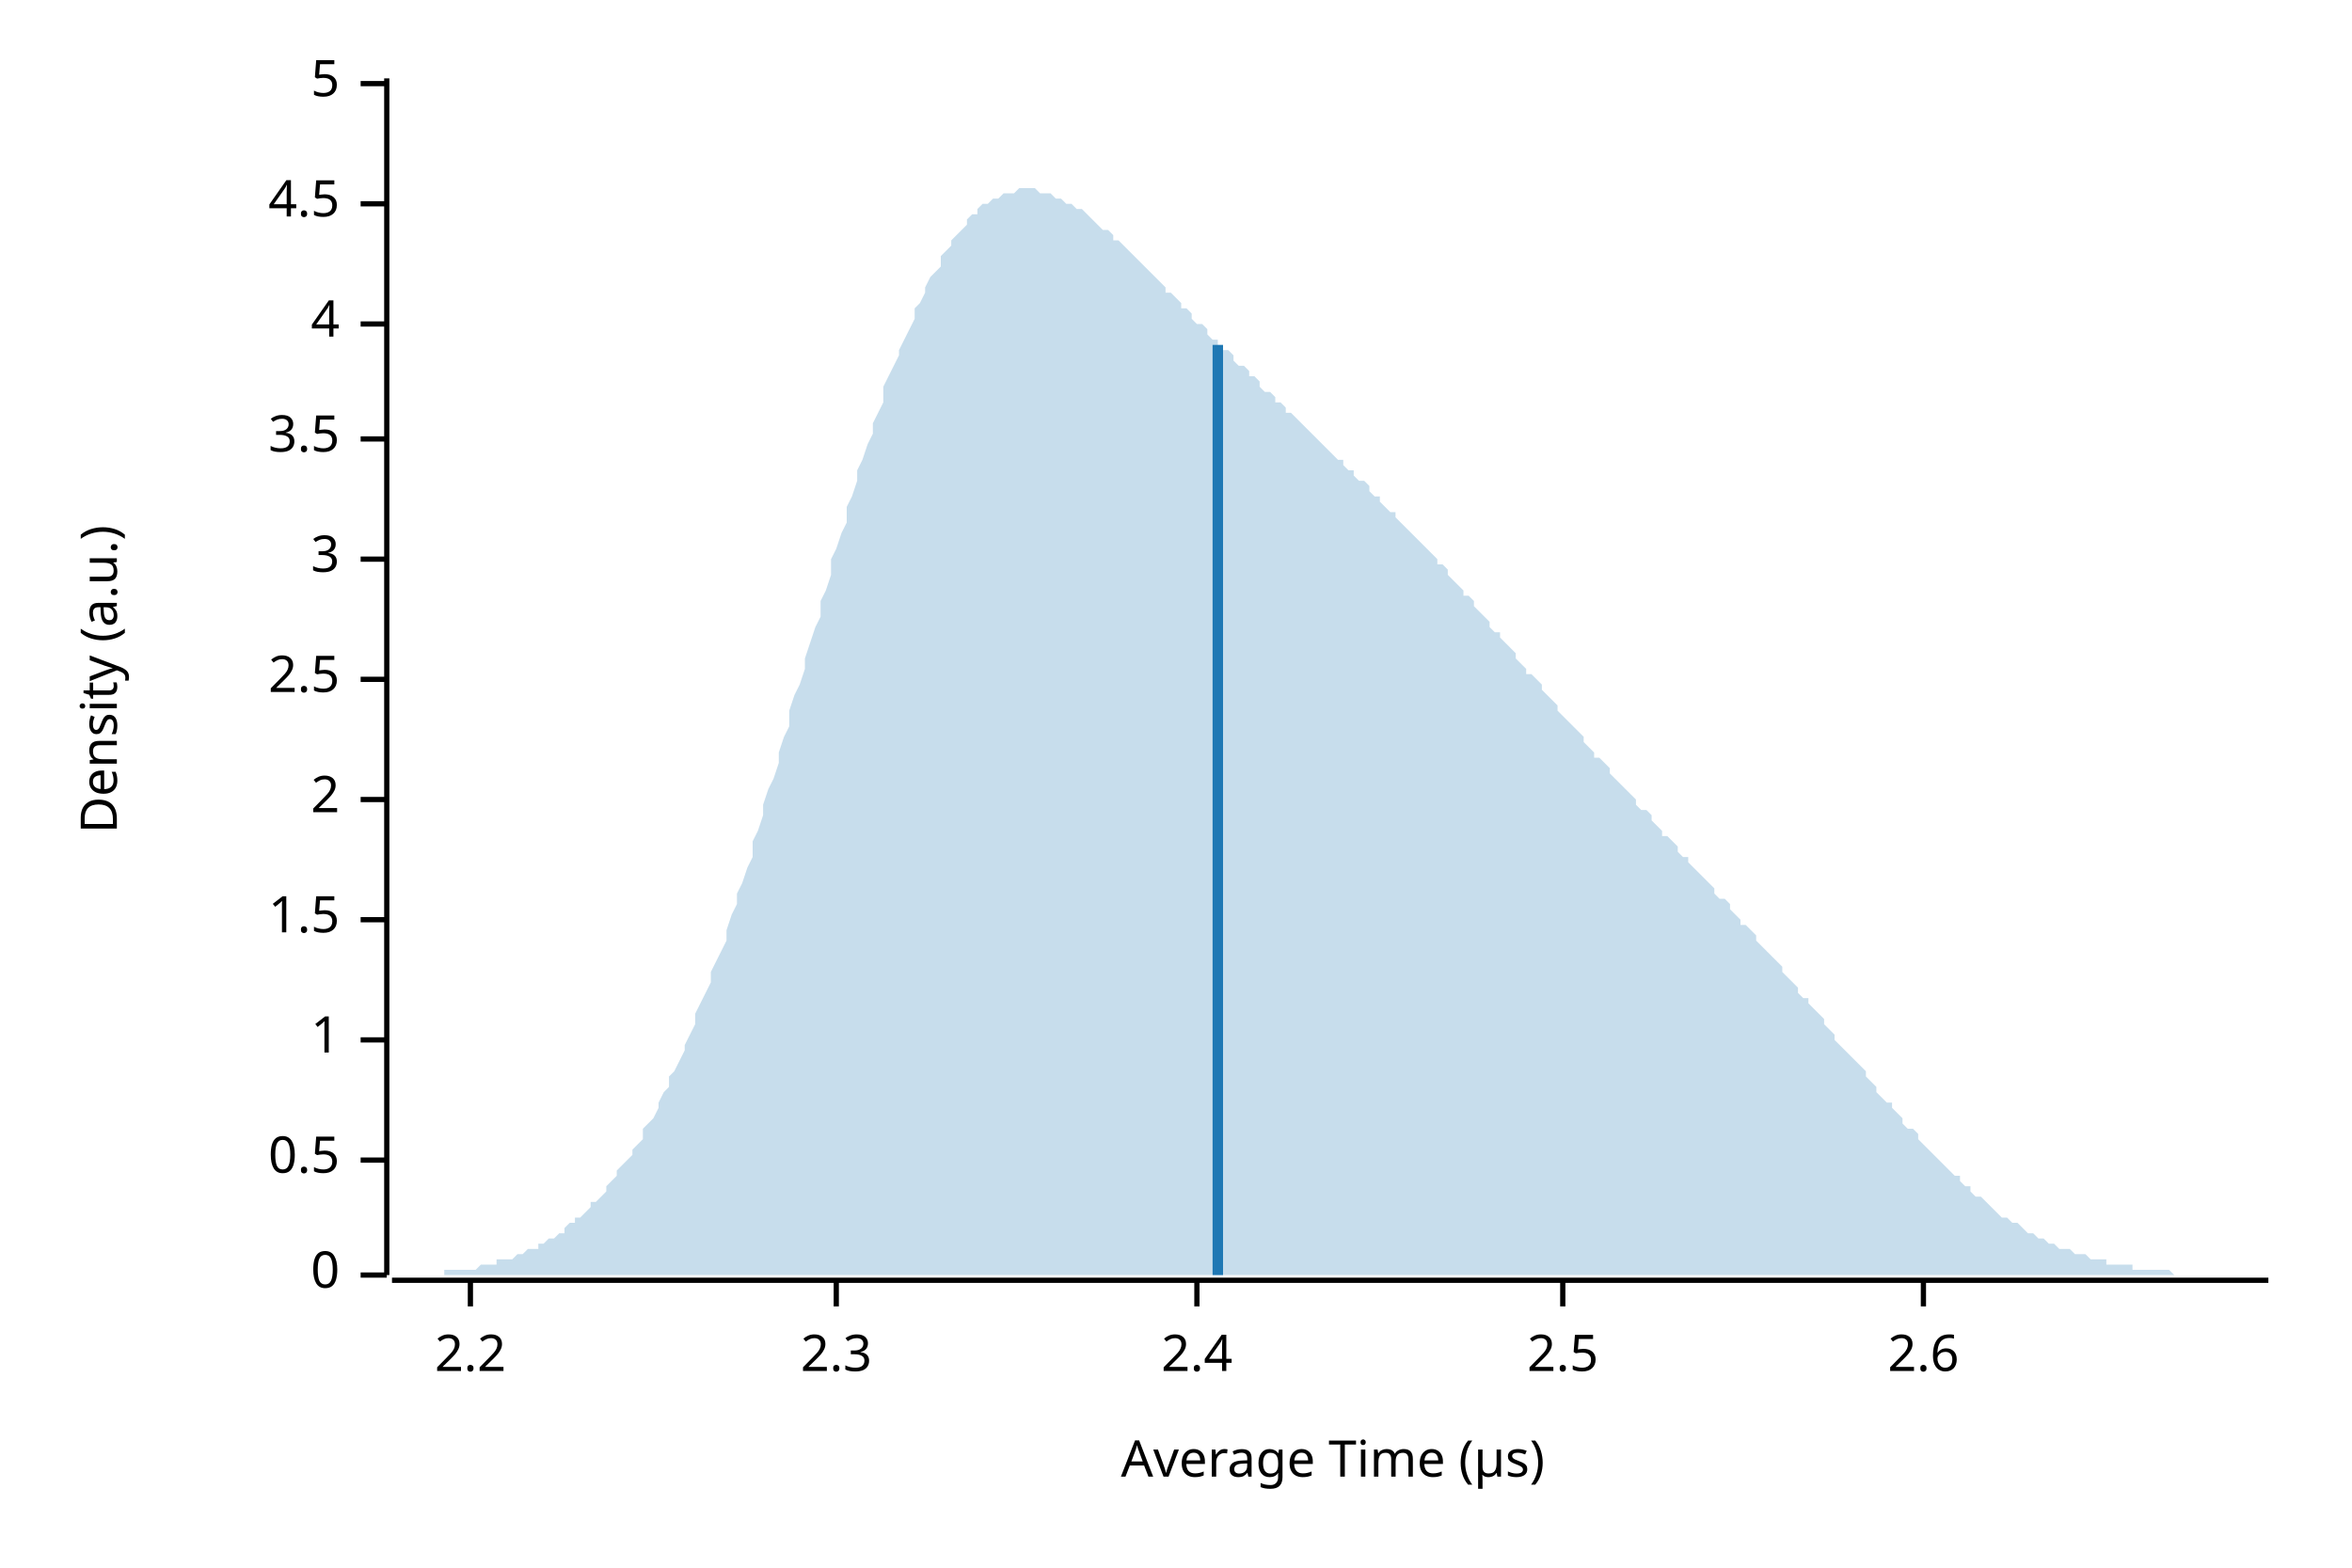
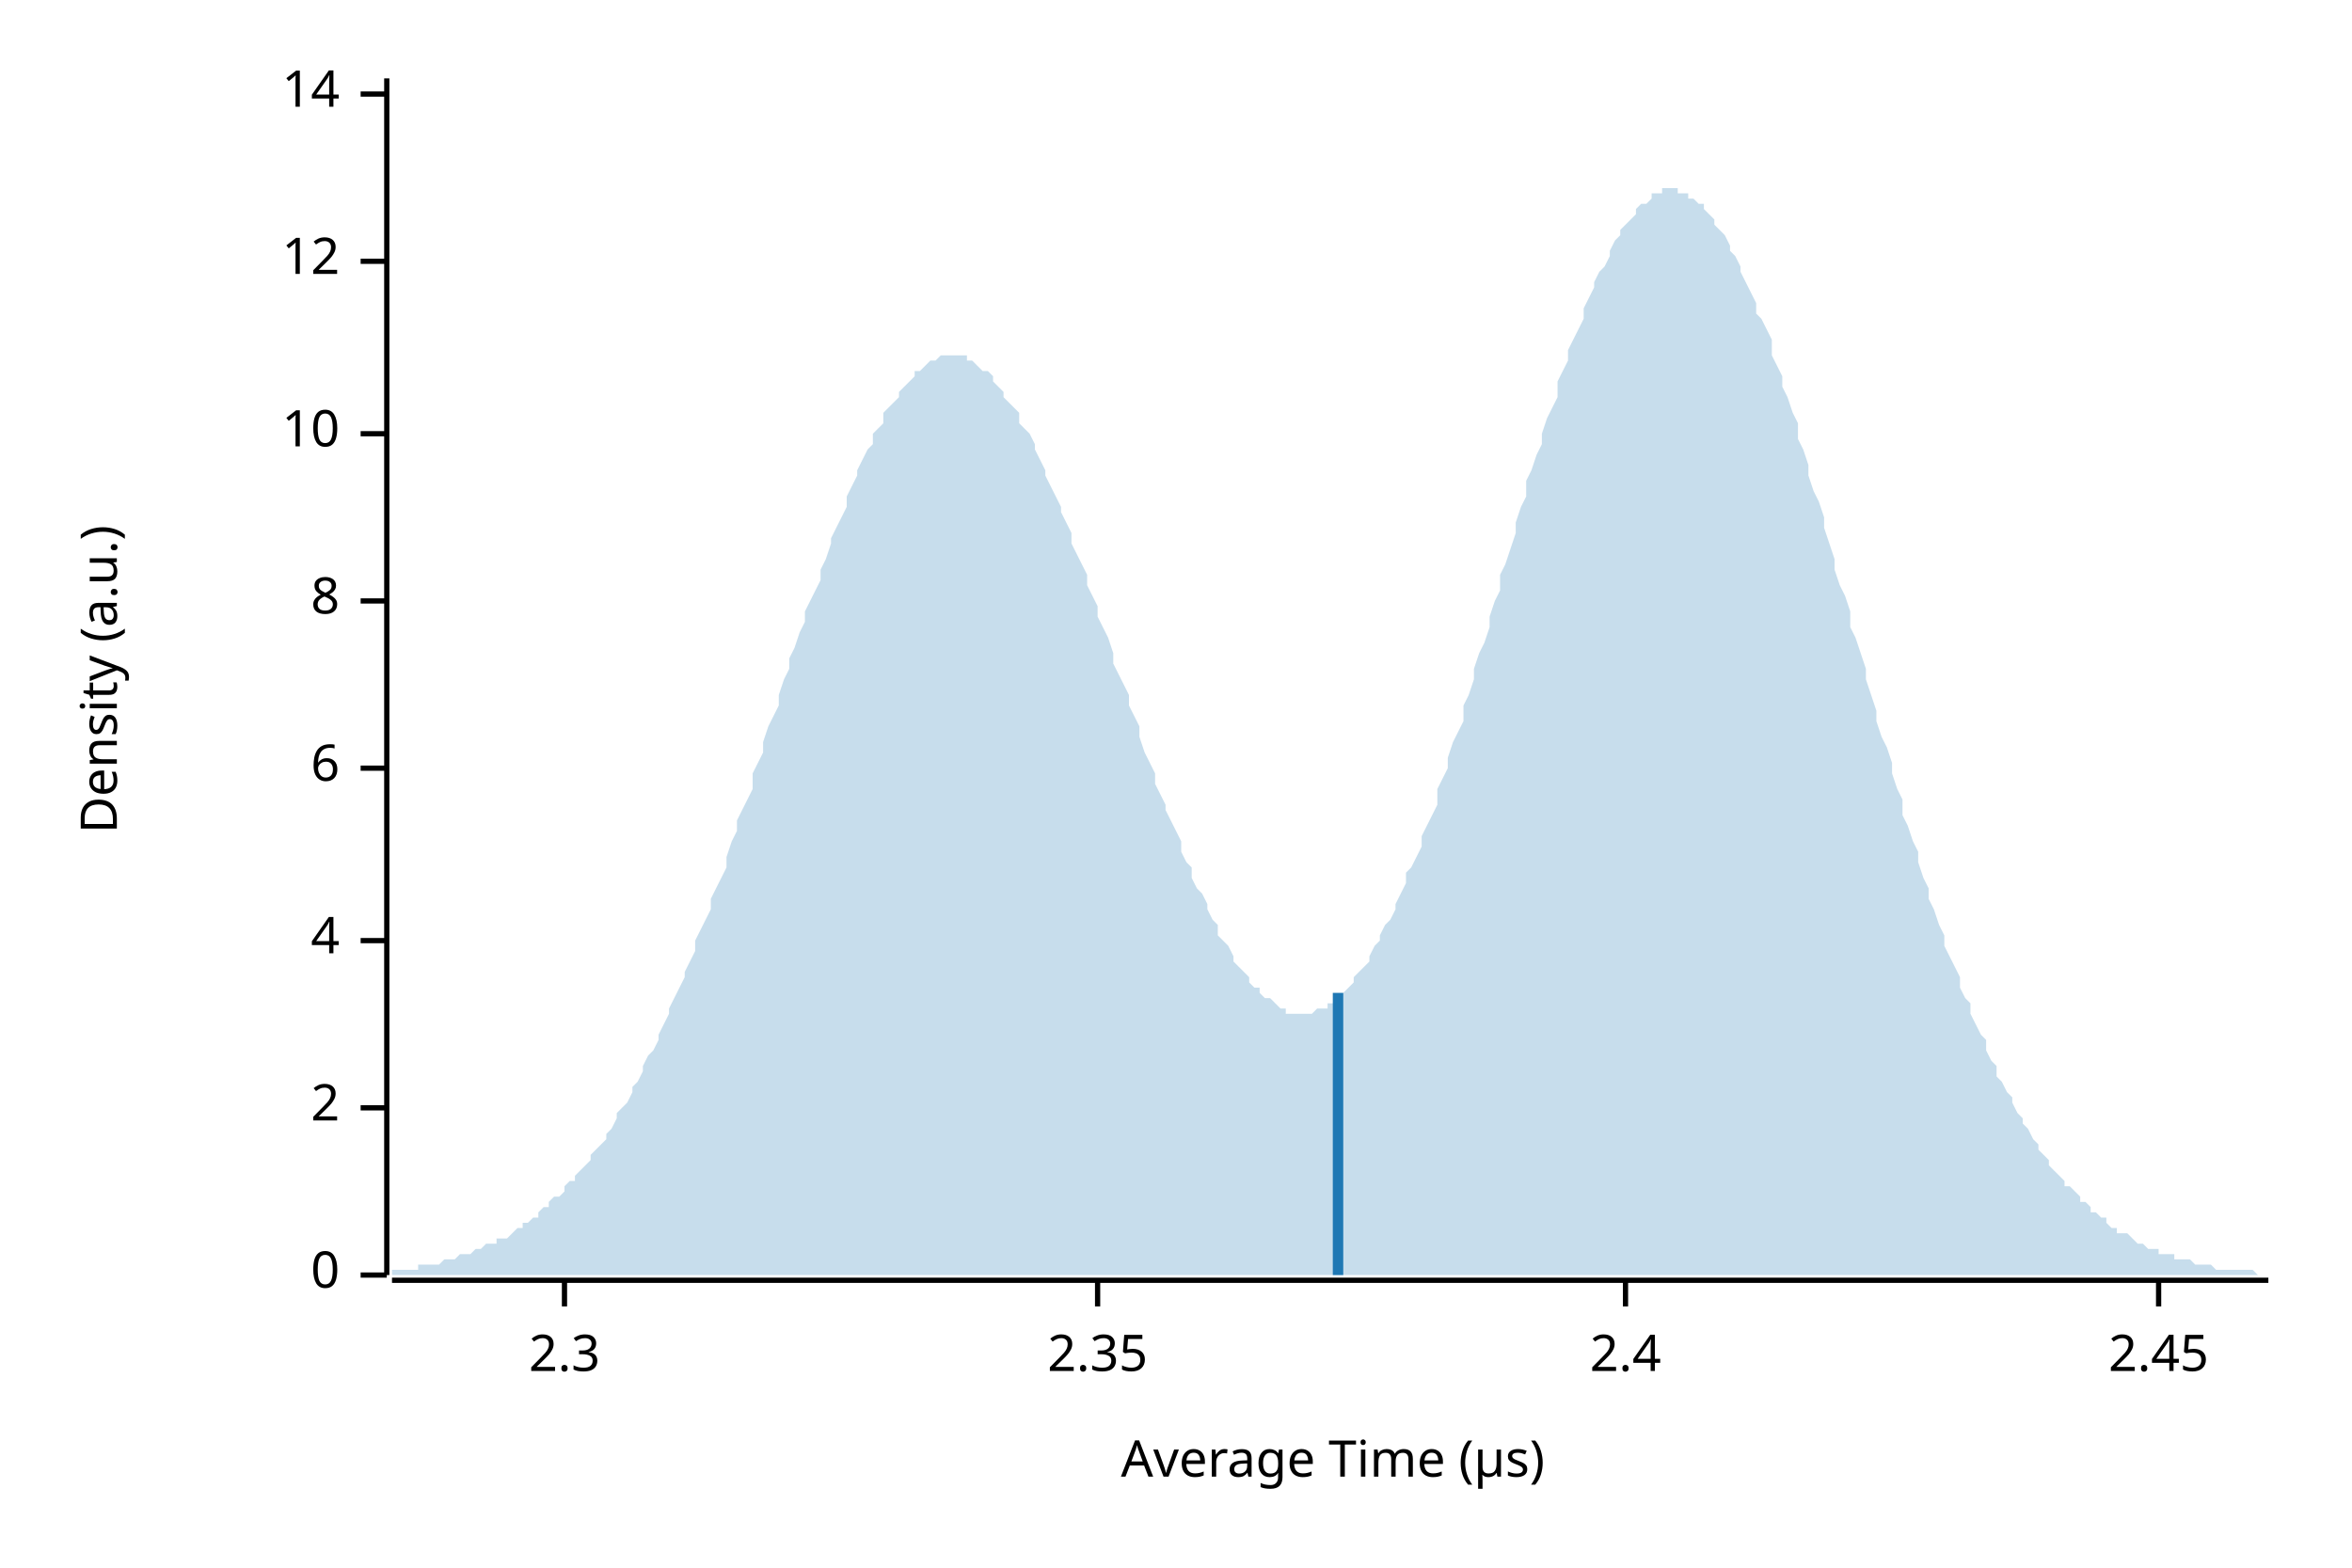
<svg xmlns="http://www.w3.org/2000/svg" width="450" height="300" viewBox="0 0 450 300">
  <text x="15" y="130" dy="0.76em" text-anchor="middle" font-family="sans-serif" font-size="9.677" opacity="1" fill="#000000" transform="rotate(270, 15, 130)">
Density (a.u.)
</text>
  <text x="255" y="285" dy="-0.5ex" text-anchor="middle" font-family="sans-serif" font-size="9.677" opacity="1" fill="#000000">
Average Time (µs)
</text>
  <polyline fill="none" opacity="1" stroke="#000000" stroke-width="1" points="74,15 74,244 " />
  <text x="65" y="244" dy="0.5ex" text-anchor="end" font-family="sans-serif" font-size="9.677" opacity="1" fill="#000000">
0
</text>
  <polyline fill="none" opacity="1" stroke="#000000" stroke-width="1" points="69,244 74,244 " />
-   <text x="65" y="222" dy="0.5ex" text-anchor="end" font-family="sans-serif" font-size="9.677" opacity="1" fill="#000000">
- 0.5
- </text>
-   <polyline fill="none" opacity="1" stroke="#000000" stroke-width="1" points="69,222 74,222 " />
-   <text x="65" y="199" dy="0.5ex" text-anchor="end" font-family="sans-serif" font-size="9.677" opacity="1" fill="#000000">
- 1
- </text>
-   <polyline fill="none" opacity="1" stroke="#000000" stroke-width="1" points="69,199 74,199 " />
-   <text x="65" y="176" dy="0.5ex" text-anchor="end" font-family="sans-serif" font-size="9.677" opacity="1" fill="#000000">
- 1.5
- </text>
-   <polyline fill="none" opacity="1" stroke="#000000" stroke-width="1" points="69,176 74,176 " />
-   <text x="65" y="153" dy="0.5ex" text-anchor="end" font-family="sans-serif" font-size="9.677" opacity="1" fill="#000000">
+   <text x="65" y="212" dy="0.5ex" text-anchor="end" font-family="sans-serif" font-size="9.677" opacity="1" fill="#000000">
2
</text>
-   <polyline fill="none" opacity="1" stroke="#000000" stroke-width="1" points="69,153 74,153 " />
-   <text x="65" y="130" dy="0.5ex" text-anchor="end" font-family="sans-serif" font-size="9.677" opacity="1" fill="#000000">
- 2.5
- </text>
-   <polyline fill="none" opacity="1" stroke="#000000" stroke-width="1" points="69,130 74,130 " />
-   <text x="65" y="107" dy="0.5ex" text-anchor="end" font-family="sans-serif" font-size="9.677" opacity="1" fill="#000000">
- 3
- </text>
-   <polyline fill="none" opacity="1" stroke="#000000" stroke-width="1" points="69,107 74,107 " />
-   <text x="65" y="84" dy="0.5ex" text-anchor="end" font-family="sans-serif" font-size="9.677" opacity="1" fill="#000000">
- 3.5
- </text>
-   <polyline fill="none" opacity="1" stroke="#000000" stroke-width="1" points="69,84 74,84 " />
-   <text x="65" y="62" dy="0.5ex" text-anchor="end" font-family="sans-serif" font-size="9.677" opacity="1" fill="#000000">
+   <polyline fill="none" opacity="1" stroke="#000000" stroke-width="1" points="69,212 74,212 " />
+   <text x="65" y="180" dy="0.5ex" text-anchor="end" font-family="sans-serif" font-size="9.677" opacity="1" fill="#000000">
4
</text>
-   <polyline fill="none" opacity="1" stroke="#000000" stroke-width="1" points="69,62 74,62 " />
-   <text x="65" y="39" dy="0.5ex" text-anchor="end" font-family="sans-serif" font-size="9.677" opacity="1" fill="#000000">
- 4.5
+   <polyline fill="none" opacity="1" stroke="#000000" stroke-width="1" points="69,180 74,180 " />
+   <text x="65" y="147" dy="0.5ex" text-anchor="end" font-family="sans-serif" font-size="9.677" opacity="1" fill="#000000">
+ 6
</text>
-   <polyline fill="none" opacity="1" stroke="#000000" stroke-width="1" points="69,39 74,39 " />
-   <text x="65" y="16" dy="0.5ex" text-anchor="end" font-family="sans-serif" font-size="9.677" opacity="1" fill="#000000">
- 5
+   <polyline fill="none" opacity="1" stroke="#000000" stroke-width="1" points="69,147 74,147 " />
+   <text x="65" y="115" dy="0.5ex" text-anchor="end" font-family="sans-serif" font-size="9.677" opacity="1" fill="#000000">
+ 8
</text>
-   <polyline fill="none" opacity="1" stroke="#000000" stroke-width="1" points="69,16 74,16 " />
+   <polyline fill="none" opacity="1" stroke="#000000" stroke-width="1" points="69,115 74,115 " />
+   <text x="65" y="83" dy="0.5ex" text-anchor="end" font-family="sans-serif" font-size="9.677" opacity="1" fill="#000000">
+ 10
+ </text>
+   <polyline fill="none" opacity="1" stroke="#000000" stroke-width="1" points="69,83 74,83 " />
+   <text x="65" y="50" dy="0.5ex" text-anchor="end" font-family="sans-serif" font-size="9.677" opacity="1" fill="#000000">
+ 12
+ </text>
+   <polyline fill="none" opacity="1" stroke="#000000" stroke-width="1" points="69,50 74,50 " />
+   <text x="65" y="18" dy="0.5ex" text-anchor="end" font-family="sans-serif" font-size="9.677" opacity="1" fill="#000000">
+ 14
+ </text>
+   <polyline fill="none" opacity="1" stroke="#000000" stroke-width="1" points="69,18 74,18 " />
  <polyline fill="none" opacity="1" stroke="#000000" stroke-width="1" points="75,245 434,245 " />
-   <text x="90" y="255" dy="0.76em" text-anchor="middle" font-family="sans-serif" font-size="9.677" opacity="1" fill="#000000">
- 2.2
- </text>
-   <polyline fill="none" opacity="1" stroke="#000000" stroke-width="1" points="90,245 90,250 " />
-   <text x="160" y="255" dy="0.76em" text-anchor="middle" font-family="sans-serif" font-size="9.677" opacity="1" fill="#000000">
+   <text x="108" y="255" dy="0.76em" text-anchor="middle" font-family="sans-serif" font-size="9.677" opacity="1" fill="#000000">
2.3
</text>
-   <polyline fill="none" opacity="1" stroke="#000000" stroke-width="1" points="160,245 160,250 " />
-   <text x="229" y="255" dy="0.76em" text-anchor="middle" font-family="sans-serif" font-size="9.677" opacity="1" fill="#000000">
+   <polyline fill="none" opacity="1" stroke="#000000" stroke-width="1" points="108,245 108,250 " />
+   <text x="210" y="255" dy="0.76em" text-anchor="middle" font-family="sans-serif" font-size="9.677" opacity="1" fill="#000000">
+ 2.35
+ </text>
+   <polyline fill="none" opacity="1" stroke="#000000" stroke-width="1" points="210,245 210,250 " />
+   <text x="311" y="255" dy="0.76em" text-anchor="middle" font-family="sans-serif" font-size="9.677" opacity="1" fill="#000000">
2.4
</text>
-   <polyline fill="none" opacity="1" stroke="#000000" stroke-width="1" points="229,245 229,250 " />
-   <text x="299" y="255" dy="0.76em" text-anchor="middle" font-family="sans-serif" font-size="9.677" opacity="1" fill="#000000">
- 2.5
+   <polyline fill="none" opacity="1" stroke="#000000" stroke-width="1" points="311,245 311,250 " />
+   <text x="413" y="255" dy="0.76em" text-anchor="middle" font-family="sans-serif" font-size="9.677" opacity="1" fill="#000000">
+ 2.45
</text>
-   <polyline fill="none" opacity="1" stroke="#000000" stroke-width="1" points="299,245 299,250 " />
-   <text x="368" y="255" dy="0.76em" text-anchor="middle" font-family="sans-serif" font-size="9.677" opacity="1" fill="#000000">
- 2.6
- </text>
-   <polyline fill="none" opacity="1" stroke="#000000" stroke-width="1" points="368,245 368,250 " />
-   <polygon opacity="0.25" fill="#1F78B4" points="75,244 75,244 76,244 77,244 77,244 78,244 79,244 80,244 80,244 81,244 82,244 82,244 83,244 84,244 85,244 85,243 86,243 87,243 87,243 88,243 89,243 90,243 90,243 91,243 92,242 92,242 93,242 94,242 95,242 95,241 96,241 97,241 98,241 98,241 99,240 100,240 100,240 101,239 102,239 103,239 103,238 104,238 105,237 105,237 106,237 107,236 108,236 108,235 109,234 110,234 110,233 111,233 112,232 113,231 113,230 114,230 115,229 116,228 116,227 117,226 118,225 118,224 119,223 120,222 121,221 121,220 122,219 123,218 123,216 124,215 125,214 126,212 126,211 127,209 128,208 128,206 129,205 130,203 131,201 131,200 132,198 133,196 133,194 134,192 135,190 136,188 136,186 137,184 138,182 139,180 139,178 140,175 141,173 141,171 142,169 143,166 144,164 144,161 145,159 146,156 146,154 147,151 148,149 149,146 149,144 150,141 151,139 151,136 152,133 153,131 154,128 154,126 155,123 156,120 157,118 157,115 158,113 159,110 159,107 160,105 161,102 162,100 162,97 163,95 164,92 164,90 165,88 166,85 167,83 167,81 168,79 169,77 169,74 170,72 171,70 172,68 172,67 173,65 174,63 175,61 175,59 176,58 177,56 177,55 178,53 179,52 180,51 180,49 181,48 182,47 182,46 183,45 184,44 185,43 185,42 186,41 187,41 187,40 188,39 189,39 190,38 190,38 191,38 192,37 192,37 193,37 194,37 195,36 195,36 196,36 197,36 198,36 198,36 199,37 200,37 200,37 201,37 202,38 203,38 203,38 204,39 205,39 205,39 206,40 207,40 208,41 208,41 209,42 210,43 210,43 211,44 212,44 213,45 213,46 214,46 215,47 216,48 216,48 217,49 218,50 218,50 219,51 220,52 221,53 221,53 222,54 223,55 223,56 224,56 225,57 226,58 226,59 227,59 228,60 228,61 229,62 230,62 231,63 231,64 232,65 233,65 233,66 234,67 235,67 236,68 236,69 237,70 238,70 239,71 239,72 240,72 241,73 241,74 242,75 243,75 244,76 244,77 245,77 246,78 246,79 247,79 248,80 249,81 249,81 250,82 251,83 251,83 252,84 253,85 254,86 254,86 255,87 256,88 257,88 257,89 258,90 259,90 259,91 260,92 261,92 262,93 262,94 263,95 264,95 264,96 265,97 266,98 267,98 267,99 268,100 269,101 269,101 270,102 271,103 272,104 272,104 273,105 274,106 275,107 275,108 276,108 277,109 277,110 278,111 279,112 280,113 280,114 281,114 282,115 282,116 283,117 284,118 285,119 285,120 286,121 287,121 287,122 288,123 289,124 290,125 290,126 291,127 292,128 292,129 293,129 294,130 295,131 295,132 296,133 297,134 298,135 298,136 299,137 300,138 300,138 301,139 302,140 303,141 303,142 304,143 305,144 305,145 306,145 307,146 308,147 308,148 309,149 310,150 310,150 311,151 312,152 313,153 313,154 314,155 315,155 316,156 316,157 317,158 318,159 318,160 319,160 320,161 321,162 321,163 322,164 323,164 323,165 324,166 325,167 326,168 326,168 327,169 328,170 328,171 329,172 330,172 331,173 331,174 332,175 333,176 333,177 334,177 335,178 336,179 336,180 337,181 338,182 339,183 339,183 340,184 341,185 341,186 342,187 343,188 344,189 344,190 345,191 346,191 346,192 347,193 348,194 349,195 349,196 350,197 351,198 351,199 352,200 353,201 354,202 354,202 355,203 356,204 357,205 357,206 358,207 359,208 359,209 360,210 361,211 362,211 362,212 363,213 364,214 364,215 365,216 366,216 367,217 367,218 368,219 369,220 369,220 370,221 371,222 372,223 372,223 373,224 374,225 375,225 375,226 376,227 377,227 377,228 378,229 379,229 380,230 380,230 381,231 382,232 382,232 383,233 384,233 385,234 385,234 386,234 387,235 387,235 388,236 389,236 390,237 390,237 391,237 392,238 392,238 393,238 394,239 395,239 395,239 396,239 397,240 398,240 398,240 399,240 400,241 400,241 401,241 402,241 403,241 403,242 404,242 405,242 405,242 406,242 407,242 408,242 408,243 409,243 410,243 410,243 411,243 412,243 413,243 413,243 414,243 415,243 416,244 416,244 417,244 418,244 418,244 419,244 420,244 421,244 421,244 422,244 423,244 423,244 424,244 425,244 426,244 426,244 427,244 428,244 428,244 429,244 430,244 431,244 431,244 432,244 433,244 434,244 434,244 75,244 " />
-   <polyline fill="none" opacity="1" stroke="#1F78B4" stroke-width="2" points="233,244 233,66 " />
+   <polyline fill="none" opacity="1" stroke="#000000" stroke-width="1" points="413,245 413,250 " />
+   <polygon opacity="0.25" fill="#1F78B4" points="75,243 75,243 76,243 77,243 77,243 78,243 79,243 80,243 80,242 81,242 82,242 82,242 83,242 84,242 85,241 85,241 86,241 87,241 87,241 88,240 89,240 90,240 90,240 91,239 92,239 92,239 93,238 94,238 95,238 95,237 96,237 97,237 98,236 98,236 99,235 100,235 100,234 101,234 102,233 103,233 103,232 104,231 105,231 105,230 106,229 107,229 108,228 108,227 109,226 110,226 110,225 111,224 112,223 113,222 113,221 114,220 115,219 116,218 116,217 117,216 118,214 118,213 119,212 120,211 121,209 121,208 122,207 123,205 123,204 124,202 125,201 126,199 126,198 127,196 128,194 128,193 129,191 130,189 131,187 131,186 132,184 133,182 133,180 134,178 135,176 136,174 136,172 137,170 138,168 139,166 139,164 140,161 141,159 141,157 142,155 143,153 144,151 144,148 145,146 146,144 146,142 147,139 148,137 149,135 149,133 150,130 151,128 151,126 152,124 153,121 154,119 154,117 155,115 156,113 157,111 157,109 158,107 159,104 159,103 160,101 161,99 162,97 162,95 163,93 164,91 164,90 165,88 166,86 167,85 167,83 168,82 169,81 169,79 170,78 171,77 172,76 172,75 173,74 174,73 175,72 175,71 176,71 177,70 177,70 178,69 179,69 180,68 180,68 181,68 182,68 182,68 183,68 184,68 185,68 185,69 186,69 187,70 187,70 188,71 189,71 190,72 190,73 191,74 192,75 192,76 193,77 194,78 195,79 195,81 196,82 197,83 198,85 198,86 199,88 200,90 200,91 201,93 202,95 203,97 203,98 204,100 205,102 205,104 206,106 207,108 208,110 208,112 209,114 210,116 210,118 211,120 212,122 213,125 213,127 214,129 215,131 216,133 216,135 217,137 218,139 218,141 219,144 220,146 221,148 221,150 222,152 223,154 223,155 224,157 225,159 226,161 226,163 227,165 228,166 228,168 229,170 230,171 231,173 231,174 232,176 233,177 233,179 234,180 235,181 236,183 236,184 237,185 238,186 239,187 239,188 240,189 241,189 241,190 242,191 243,191 244,192 244,192 245,193 246,193 246,194 247,194 248,194 249,194 249,194 250,194 251,194 251,194 252,193 253,193 254,193 254,192 255,192 256,191 257,190 257,190 258,189 259,188 259,187 260,186 261,185 262,184 262,183 263,181 264,180 264,179 265,177 266,176 267,174 267,173 268,171 269,169 269,167 270,166 271,164 272,162 272,160 273,158 274,156 275,154 275,151 276,149 277,147 277,145 278,142 279,140 280,138 280,135 281,133 282,130 282,128 283,125 284,123 285,120 285,118 286,115 287,113 287,110 288,108 289,105 290,102 290,100 291,97 292,95 292,92 293,90 294,87 295,85 295,83 296,80 297,78 298,76 298,73 299,71 300,69 300,67 301,65 302,63 303,61 303,59 304,57 305,55 305,54 306,52 307,51 308,49 308,48 309,46 310,45 310,44 311,43 312,42 313,41 313,40 314,39 315,39 316,38 316,37 317,37 318,37 318,36 319,36 320,36 321,36 321,37 322,37 323,37 323,38 324,38 325,39 326,39 326,40 327,41 328,42 328,43 329,44 330,45 331,47 331,48 332,49 333,51 333,52 334,54 335,56 336,58 336,60 337,61 338,63 339,65 339,68 340,70 341,72 341,74 342,76 343,79 344,81 344,84 345,86 346,89 346,91 347,94 348,96 349,99 349,101 350,104 351,107 351,109 352,112 353,114 354,117 354,120 355,122 356,125 357,128 357,130 358,133 359,136 359,138 360,141 361,143 362,146 362,148 363,151 364,153 364,156 365,158 366,161 367,163 367,165 368,168 369,170 369,172 370,174 371,177 372,179 372,181 373,183 374,185 375,187 375,189 376,191 377,192 377,194 378,196 379,198 380,199 380,201 381,203 382,204 382,206 383,207 384,209 385,210 385,211 386,213 387,214 387,215 388,216 389,218 390,219 390,220 391,221 392,222 392,223 393,224 394,225 395,226 395,227 396,227 397,228 398,229 398,230 399,230 400,231 400,232 401,232 402,233 403,233 403,234 404,235 405,235 405,236 406,236 407,236 408,237 408,237 409,238 410,238 410,238 411,239 412,239 413,239 413,240 414,240 415,240 416,240 416,241 417,241 418,241 418,241 419,241 420,242 421,242 421,242 422,242 423,242 423,242 424,243 425,243 426,243 426,243 427,243 428,243 428,243 429,243 430,243 431,243 431,243 432,244 433,244 434,244 434,244 75,244 " />
+   <polyline fill="none" opacity="1" stroke="#1F78B4" stroke-width="2" points="256,244 256,190 " />
</svg>
